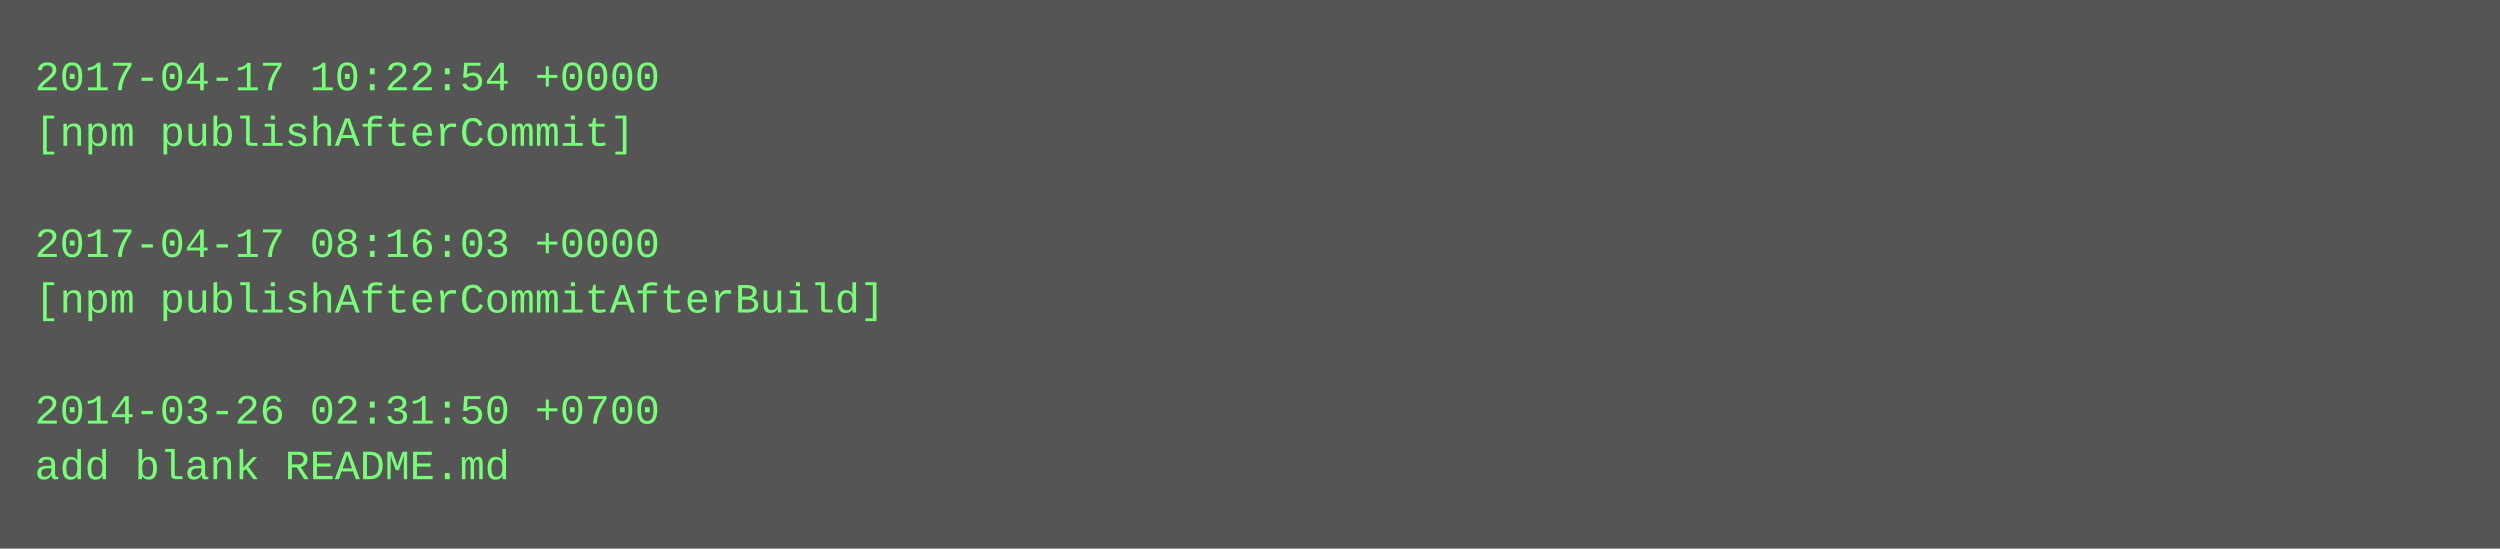
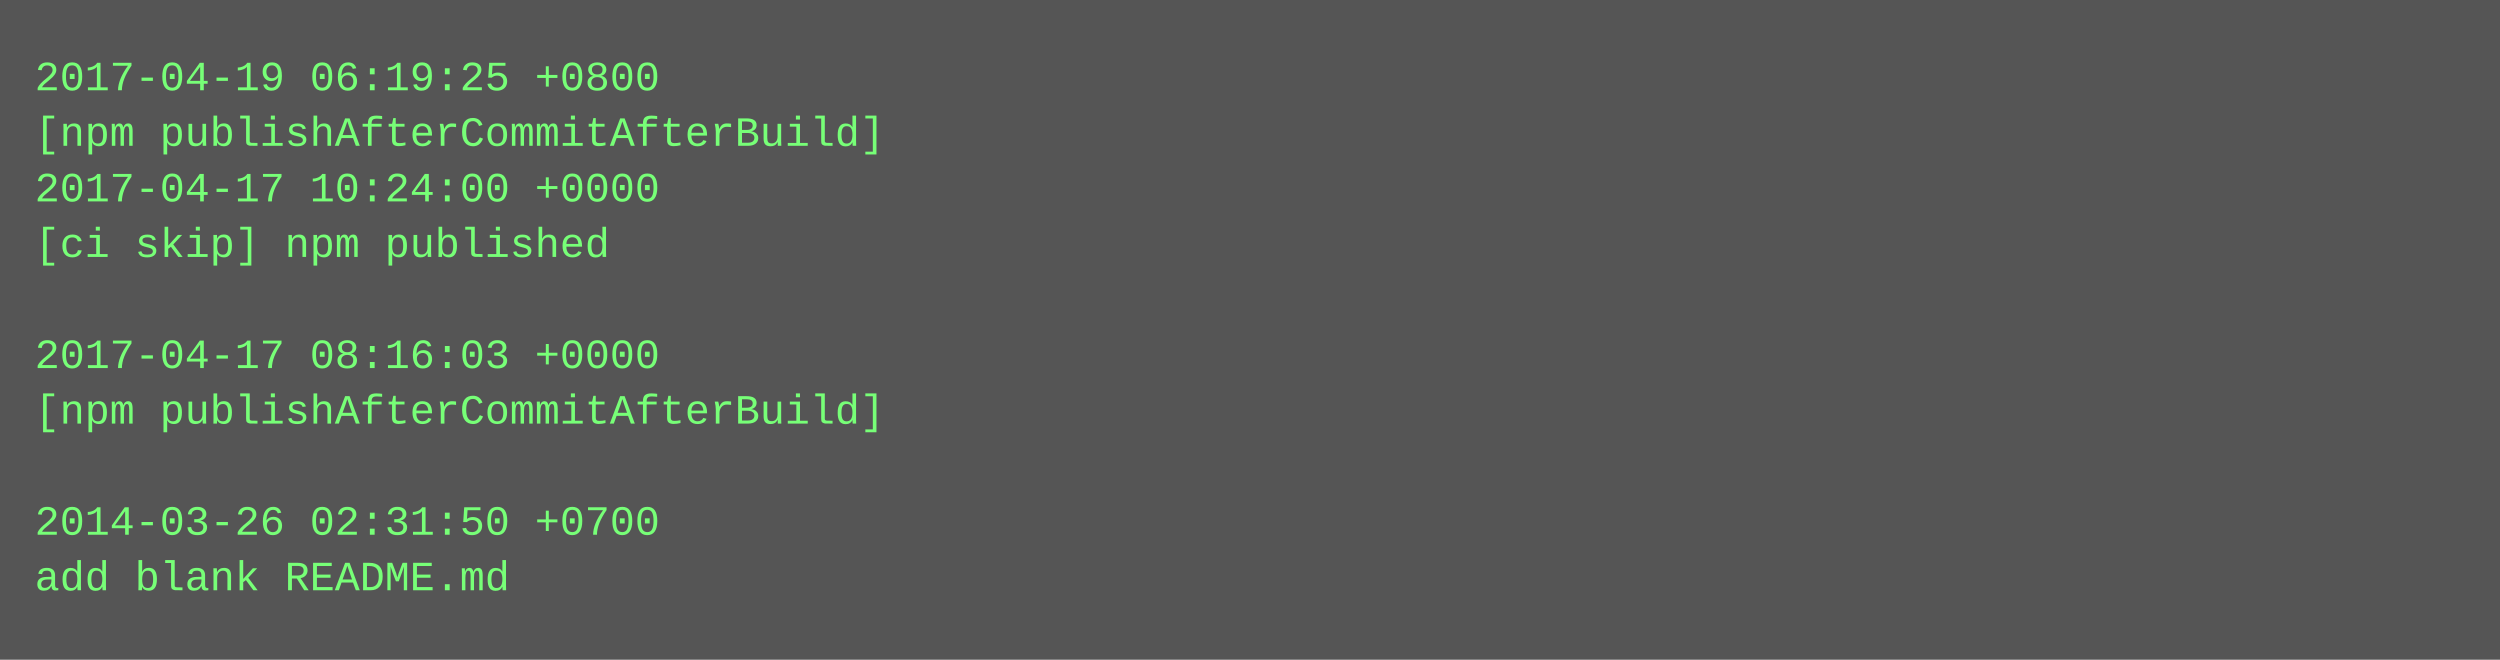
- <svg xmlns="http://www.w3.org/2000/svg" height="158" width="720">
-   <rect height="158" fill="#555" width="720" />
+ <svg xmlns="http://www.w3.org/2000/svg" height="190" width="720">
+   <rect height="190" fill="#555" width="720" />
  <text fill="#7f7" font-family="Courier New" font-size="12" xml:space="preserve">
-     <tspan x="10" y="26">2017-04-17 10:22:54 +0000</tspan>
-     <tspan x="10" y="42">[npm publishAfterCommit]</tspan>
-     <tspan x="10" y="58" />
-     <tspan x="10" y="74">2017-04-17 08:16:03 +0000</tspan>
-     <tspan x="10" y="90">[npm publishAfterCommitAfterBuild]</tspan>
-     <tspan x="10" y="106" />
-     <tspan x="10" y="122">2014-03-26 02:31:50 +0700</tspan>
-     <tspan x="10" y="138">add blank README.md</tspan>
+     <tspan x="10" y="26">2017-04-19 06:19:25 +0800</tspan>
+     <tspan x="10" y="42">[npm publishAfterCommitAfterBuild]</tspan>
+     <tspan x="10" y="58">2017-04-17 10:24:00 +0000</tspan>
+     <tspan x="10" y="74">[ci skip] npm published</tspan>
+     <tspan x="10" y="90" />
+     <tspan x="10" y="106">2017-04-17 08:16:03 +0000</tspan>
+     <tspan x="10" y="122">[npm publishAfterCommitAfterBuild]</tspan>
+     <tspan x="10" y="138" />
+     <tspan x="10" y="154">2014-03-26 02:31:50 +0700</tspan>
+     <tspan x="10" y="170">add blank README.md</tspan>
  </text>
</svg>
